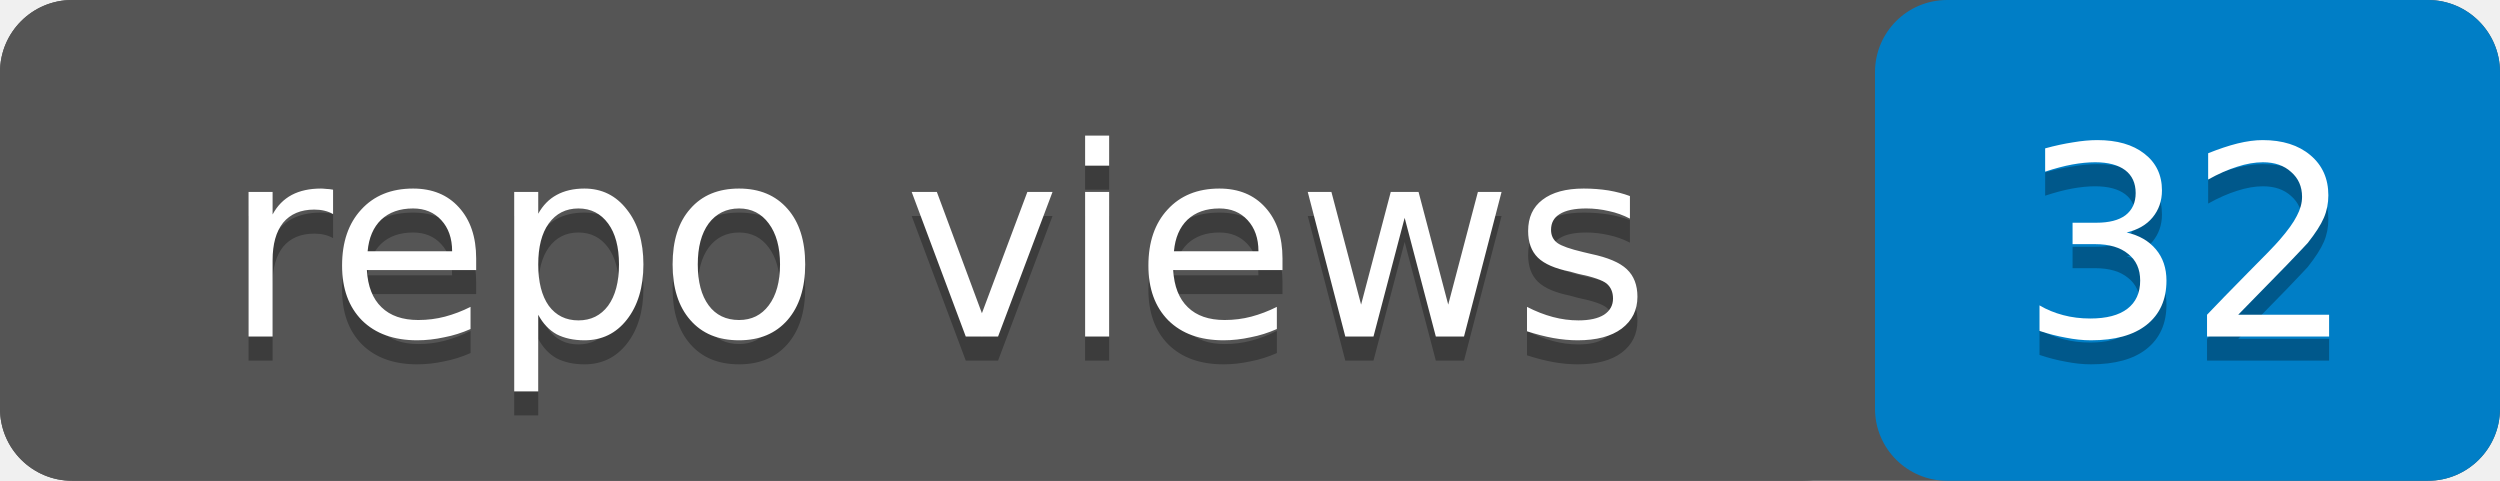
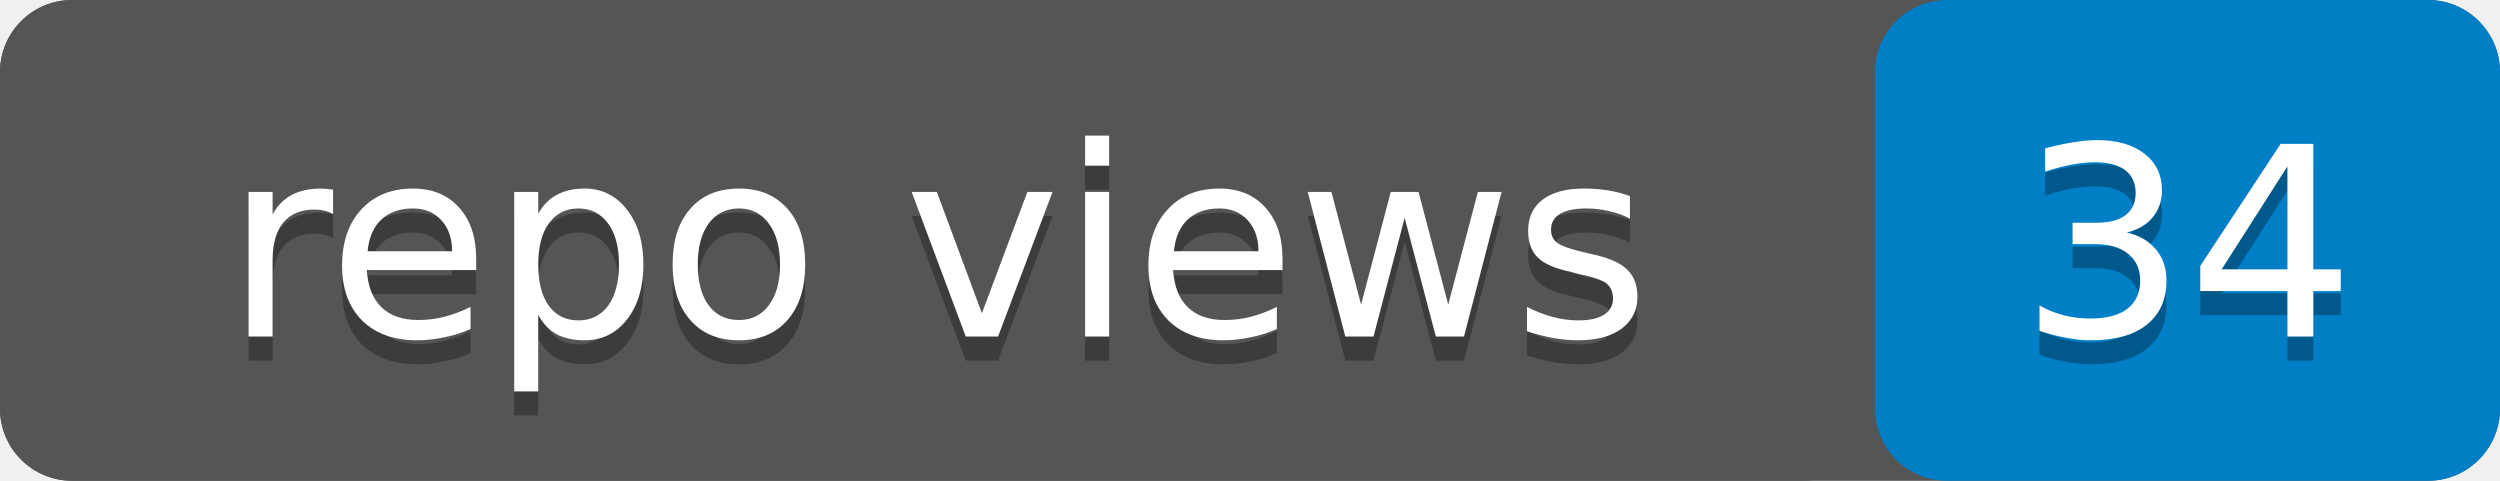
- <svg xmlns="http://www.w3.org/2000/svg" width="104" height="20" role="img" aria-label="repo views: 32">
+ <svg xmlns="http://www.w3.org/2000/svg" width="104" height="20" role="img" aria-label="repo views: 34">
  <rect width="104" height="20" rx="3" fill="#555" />
  <rect x="78" width="26" height="20" rx="3" fill="#007ec6" />
  <rect width="78" height="20" rx="3" fill="#555" />
  <g fill="#fff" text-anchor="middle" font-family="Verdana,Geneva,DejaVu Sans,sans-serif" font-size="11">
    <text x="39" y="15" fill="#010101" fill-opacity=".3">repo views</text>
    <text x="39" y="14">repo views</text>
-     <text x="91" y="15" fill="#010101" fill-opacity=".3">32</text>
-     <text x="91" y="14">32</text>
+     <text x="91" y="15" fill="#010101" fill-opacity=".3">34</text>
+     <text x="91" y="14">34</text>
  </g>
</svg>
